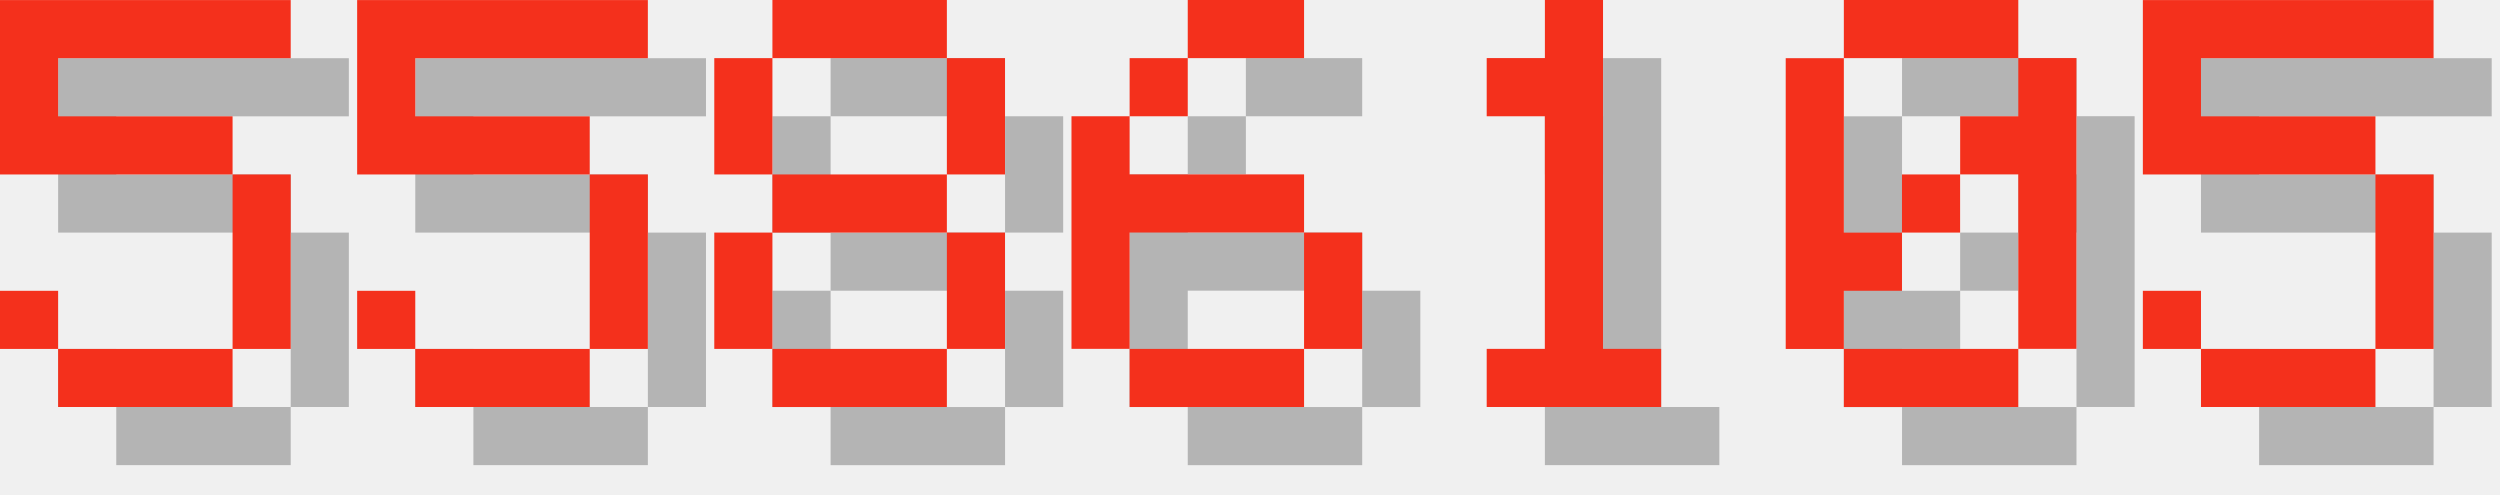
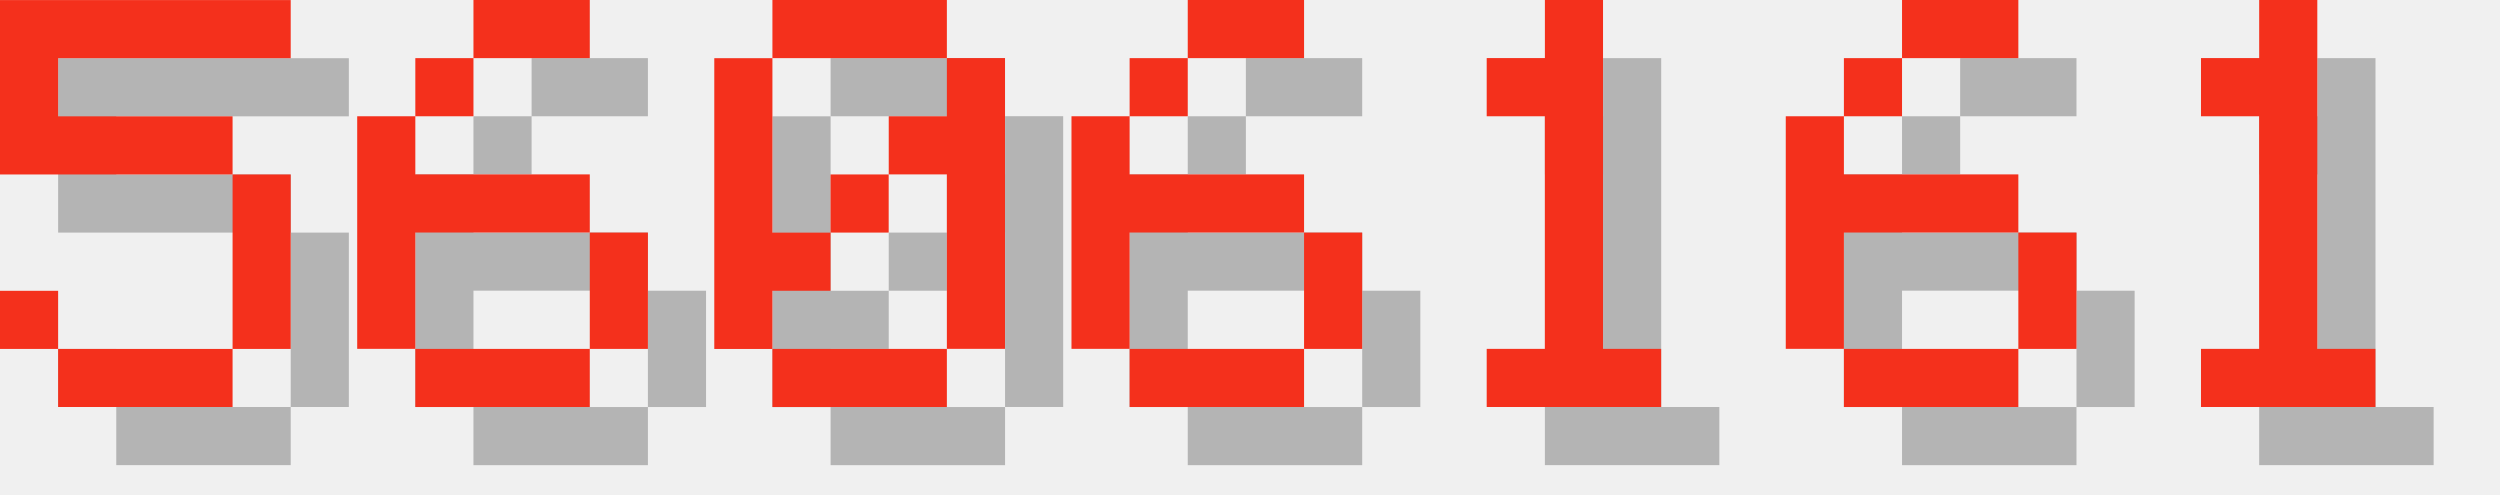
<svg xmlns="http://www.w3.org/2000/svg" version="1.1" width="182.0" height="36">
  <style>
        .text-foreground {
            fill: #F4301C;
        }
        .text-shadow {
            fill: #000000;
            fill-opacity: 0.25;
        }
    </style>
  <g class="digit" id="digit_5" transform="translate(0.0, 0), scale(4)">
    <path id="digit_5_shadow" class="text-shadow" d="m1.058 1.058v3.175h4.233v3.175h-3.175v-1.058h-1.058v1.058h1.058v1.058h3.175v-1.058h1.058v-3.175h-1.058v-1.058h-3.175v-1.058h4.233v-1.058h-5.292z" fill-opacity=".5" style="paint-order:stroke fill markers" />
    <path id="digit_5_fg" class="text-foreground" d="m0 0v3.175h4.233v3.175h-3.175v-1.058h-1.058v1.058h1.058v1.058h3.175v-1.058h1.058v-3.175h-1.058v-1.058h-3.175v-1.058h4.233v-1.058h-5.292z" fill="#fff" style="paint-order:stroke fill markers" />
  </g>
-   <g class="digit" id="digit_5" transform="translate(26.0, 0), scale(4)">
-     <path id="digit_5_shadow" class="text-shadow" d="m1.058 1.058v3.175h4.233v3.175h-3.175v-1.058h-1.058v1.058h1.058v1.058h3.175v-1.058h1.058v-3.175h-1.058v-1.058h-3.175v-1.058h4.233v-1.058h-5.292z" fill-opacity=".5" style="paint-order:stroke fill markers" />
-     <path id="digit_5_fg" class="text-foreground" d="m0 0v3.175h4.233v3.175h-3.175v-1.058h-1.058v1.058h1.058v1.058h3.175v-1.058h1.058v-3.175h-1.058v-1.058h-3.175v-1.058h4.233v-1.058h-5.292z" fill="#fff" style="paint-order:stroke fill markers" />
+   <g class="digit" id="digit_6" transform="translate(26.0, 0), scale(4)">
+     <path id="digit_6_shadow" class="text-shadow" d="m3.175 1.058v1.058h2.117v-1.058h-2.117zm0 1.058h-1.058v1.058h1.058v-1.058zm-1.058 1.058h-1.058v4.233h1.058v-2.117h3.175v-1.058h-3.175v-1.058zm3.175 2.117v2.117h1.058v-2.117h-1.058zm0 2.117h-3.175v1.058h3.175v-1.058z" fill-opacity=".5" style="paint-order:stroke fill markers" />
+     <path id="digit_6_fg" class="text-foreground" d="m2.117 0v1.058h2.117v-1.058h-2.117zm0 1.058h-1.058v1.058h1.058v-1.058zm-1.058 1.058h-1.058v4.233h1.058v-2.117h3.175v-1.058h-3.175v-1.058zm3.175 2.117v2.117h1.058v-2.117h-1.058zm0 2.117h-3.175v1.058h3.175v-1.058z" fill="#fff" style="paint-order:stroke fill markers" />
  </g>
-   <g class="digit" id="digit_8" transform="translate(52.0, 0), scale(4)">
-     <path id="digit_8_shadow" class="text-shadow" d="m2.117 1.058v1.058h3.175v-1.058h-3.175zm3.175 1.058v2.117h1.058v-2.117h-1.058zm0 2.117h-3.175v1.058h3.175v-1.058zm0 1.058v2.117h1.058v-2.117h-1.058zm0 2.117h-3.175v1.058h3.175v-1.058zm-3.175 0v-2.117h-1.058v2.117h1.058zm0-3.175v-2.117h-1.058v2.117h1.058z" fill-opacity=".5" style="paint-order:stroke fill markers" />
-     <path id="digit_8_fg" class="text-foreground" d="m1.058 0v1.058h3.175v-1.058h-3.175zm3.175 1.058v2.117h1.058v-2.117h-1.058zm0 2.117h-3.175v1.058h3.175v-1.058zm0 1.058v2.117h1.058v-2.117h-1.058zm0 2.117h-3.175v1.058h3.175v-1.058zm-3.175 0v-2.117h-1.058v2.117h1.058zm0-3.175v-2.117h-1.058v2.117h1.058z" fill="#fff" style="paint-order:stroke fill markers" />
+   <g class="digit" id="digit_0" transform="translate(52.0, 0), scale(4)">
+     <path id="digit_0_shadow" class="text-shadow" d="m2.117 1.058v1.058h3.175v-1.058h-3.175zm3.175 1.058v1.058h-1.058v1.058h1.058v3.175h1.058v-5.292h-1.058zm0 5.292h-3.175v1.058h3.175v-1.058zm-3.175 0v-1.058h1.058v-1.058h-1.058v-3.175h-1.058v5.292h1.058zm1.058-2.117h1.058v-1.058h-1.058v1.058z" fill-opacity=".5" style="paint-order:stroke fill markers" />
+     <path id="digit_0_fg" class="text-foreground" d="m1.058 0v1.058h3.175v-1.058h-3.175zm3.175 1.058v1.058h-1.058v1.058h1.058v3.175h1.058v-5.292h-1.058zm0 5.292h-3.175v1.058h3.175v-1.058zm-3.175 0v-1.058h1.058v-1.058h-1.058v-3.175h-1.058v5.292h1.058zm1.058-2.117h1.058v-1.058h-1.058v1.058z" fill="#fff" style="paint-order:stroke fill markers" />
  </g>
  <g class="digit" id="digit_6" transform="translate(78.0, 0), scale(4)">
    <path id="digit_6_shadow" class="text-shadow" d="m3.175 1.058v1.058h2.117v-1.058h-2.117zm0 1.058h-1.058v1.058h1.058v-1.058zm-1.058 1.058h-1.058v4.233h1.058v-2.117h3.175v-1.058h-3.175v-1.058zm3.175 2.117v2.117h1.058v-2.117h-1.058zm0 2.117h-3.175v1.058h3.175v-1.058z" fill-opacity=".5" style="paint-order:stroke fill markers" />
    <path id="digit_6_fg" class="text-foreground" d="m2.117 0v1.058h2.117v-1.058h-2.117zm0 1.058h-1.058v1.058h1.058v-1.058zm-1.058 1.058h-1.058v4.233h1.058v-2.117h3.175v-1.058h-3.175v-1.058zm3.175 2.117v2.117h1.058v-2.117h-1.058zm0 2.117h-3.175v1.058h3.175v-1.058z" fill="#fff" style="paint-order:stroke fill markers" />
  </g>
  <g class="digit" id="digit_1" transform="translate(104.0, 0), scale(4)">
    <path id="digit_1_shadow" class="text-shadow" d="m2.117 2.117v1.058h1.058v4.233h-1.058v1.058h3.175v-1.058h-1.058v-6.35h-1.058v1.058h-1.058z" fill-opacity=".5" style="paint-order:stroke fill markers" />
    <path id="digit_1_fg" class="text-foreground" d="m1.058 1.058v1.058h1.058v4.233h-1.058v1.058h3.175v-1.058h-1.058v-6.35h-1.058v1.058h-1.058z" fill="#fff" style="paint-order:stroke fill markers" />
  </g>
-   <g class="digit" id="digit_0" transform="translate(130.0, 0), scale(4)">
-     <path id="digit_0_shadow" class="text-shadow" d="m2.117 1.058v1.058h3.175v-1.058h-3.175zm3.175 1.058v1.058h-1.058v1.058h1.058v3.175h1.058v-5.292h-1.058zm0 5.292h-3.175v1.058h3.175v-1.058zm-3.175 0v-1.058h1.058v-1.058h-1.058v-3.175h-1.058v5.292h1.058zm1.058-2.117h1.058v-1.058h-1.058v1.058z" fill-opacity=".5" style="paint-order:stroke fill markers" />
-     <path id="digit_0_fg" class="text-foreground" d="m1.058 0v1.058h3.175v-1.058h-3.175zm3.175 1.058v1.058h-1.058v1.058h1.058v3.175h1.058v-5.292h-1.058zm0 5.292h-3.175v1.058h3.175v-1.058zm-3.175 0v-1.058h1.058v-1.058h-1.058v-3.175h-1.058v5.292h1.058zm1.058-2.117h1.058v-1.058h-1.058v1.058z" fill="#fff" style="paint-order:stroke fill markers" />
+   <g class="digit" id="digit_6" transform="translate(130.0, 0), scale(4)">
+     <path id="digit_6_shadow" class="text-shadow" d="m3.175 1.058v1.058h2.117v-1.058h-2.117zm0 1.058h-1.058v1.058h1.058v-1.058zm-1.058 1.058h-1.058v4.233h1.058v-2.117h3.175v-1.058h-3.175v-1.058zm3.175 2.117v2.117h1.058v-2.117h-1.058zm0 2.117h-3.175v1.058h3.175v-1.058z" fill-opacity=".5" style="paint-order:stroke fill markers" />
+     <path id="digit_6_fg" class="text-foreground" d="m2.117 0v1.058h2.117v-1.058h-2.117zm0 1.058h-1.058v1.058h1.058v-1.058zm-1.058 1.058h-1.058v4.233h1.058v-2.117h3.175v-1.058h-3.175v-1.058zm3.175 2.117v2.117h1.058v-2.117h-1.058zm0 2.117h-3.175v1.058h3.175v-1.058z" fill="#fff" style="paint-order:stroke fill markers" />
  </g>
-   <g class="digit" id="digit_5" transform="translate(156.0, 0), scale(4)">
-     <path id="digit_5_shadow" class="text-shadow" d="m1.058 1.058v3.175h4.233v3.175h-3.175v-1.058h-1.058v1.058h1.058v1.058h3.175v-1.058h1.058v-3.175h-1.058v-1.058h-3.175v-1.058h4.233v-1.058h-5.292z" fill-opacity=".5" style="paint-order:stroke fill markers" />
-     <path id="digit_5_fg" class="text-foreground" d="m0 0v3.175h4.233v3.175h-3.175v-1.058h-1.058v1.058h1.058v1.058h3.175v-1.058h1.058v-3.175h-1.058v-1.058h-3.175v-1.058h4.233v-1.058h-5.292z" fill="#fff" style="paint-order:stroke fill markers" />
+   <g class="digit" id="digit_1" transform="translate(156.0, 0), scale(4)">
+     <path id="digit_1_shadow" class="text-shadow" d="m2.117 2.117v1.058h1.058v4.233h-1.058v1.058h3.175v-1.058h-1.058v-6.35h-1.058v1.058h-1.058z" fill-opacity=".5" style="paint-order:stroke fill markers" />
+     <path id="digit_1_fg" class="text-foreground" d="m1.058 1.058v1.058h1.058v4.233h-1.058v1.058h3.175v-1.058h-1.058v-6.35h-1.058v1.058h-1.058z" fill="#fff" style="paint-order:stroke fill markers" />
  </g>
</svg>
